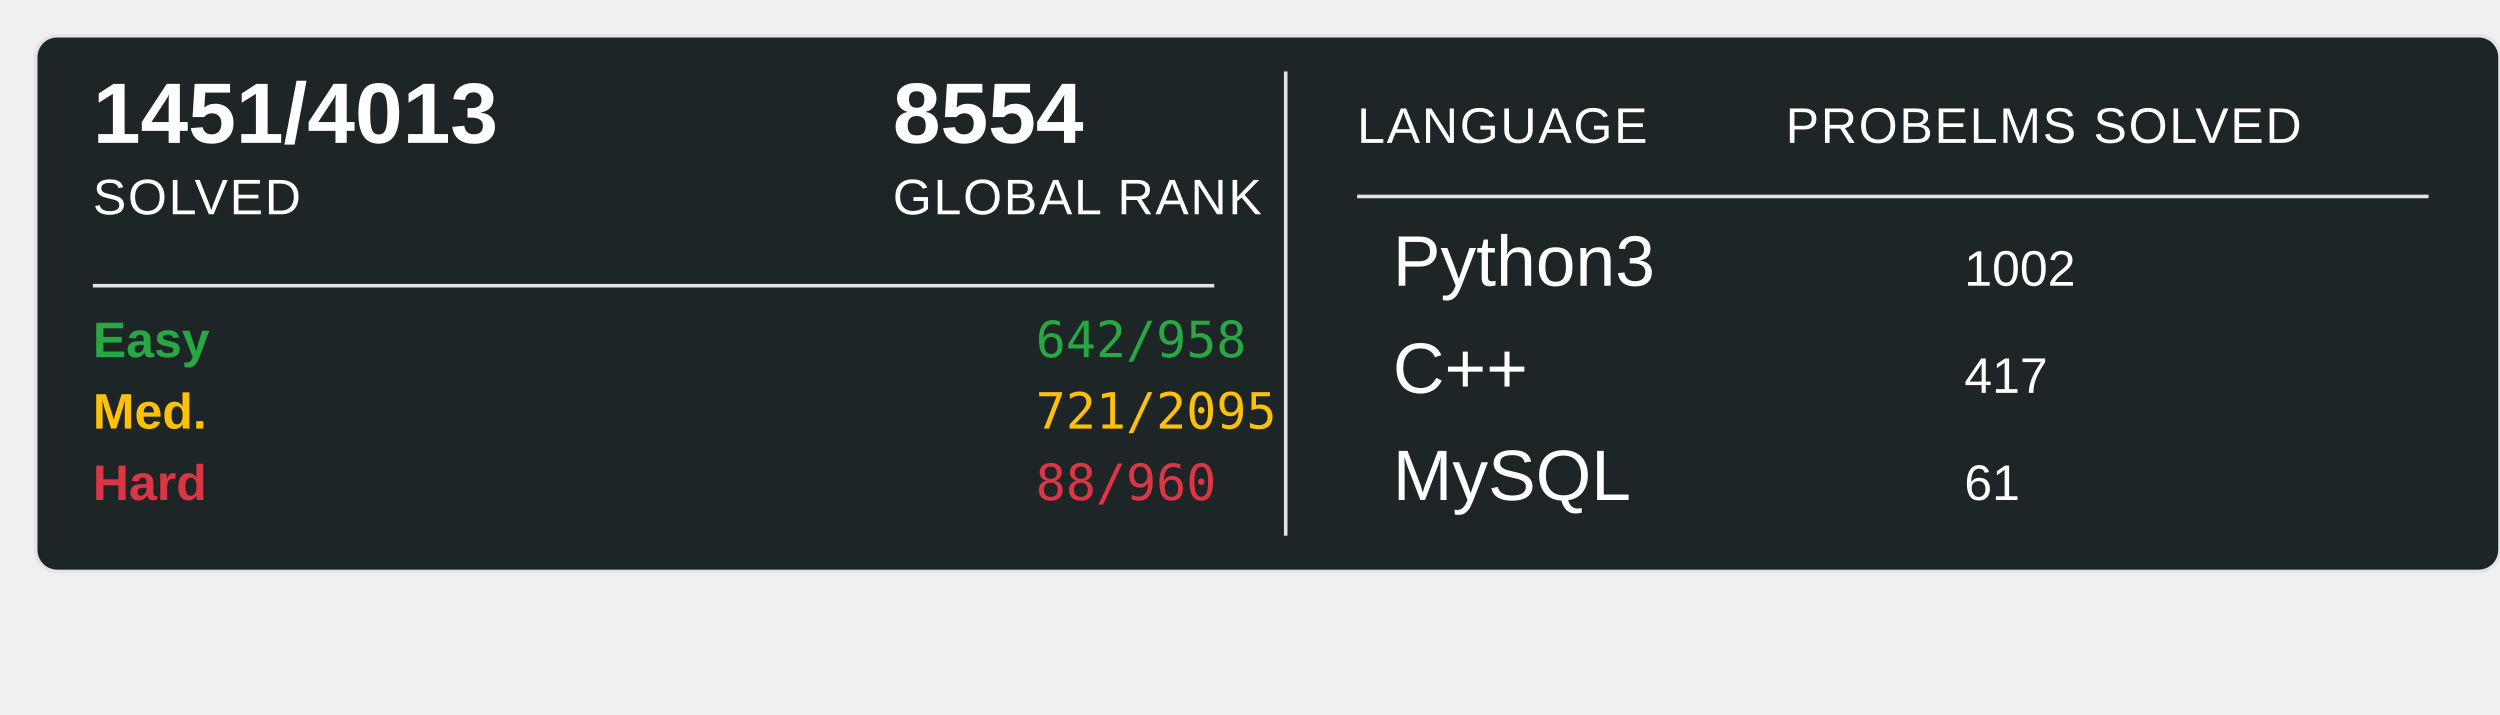
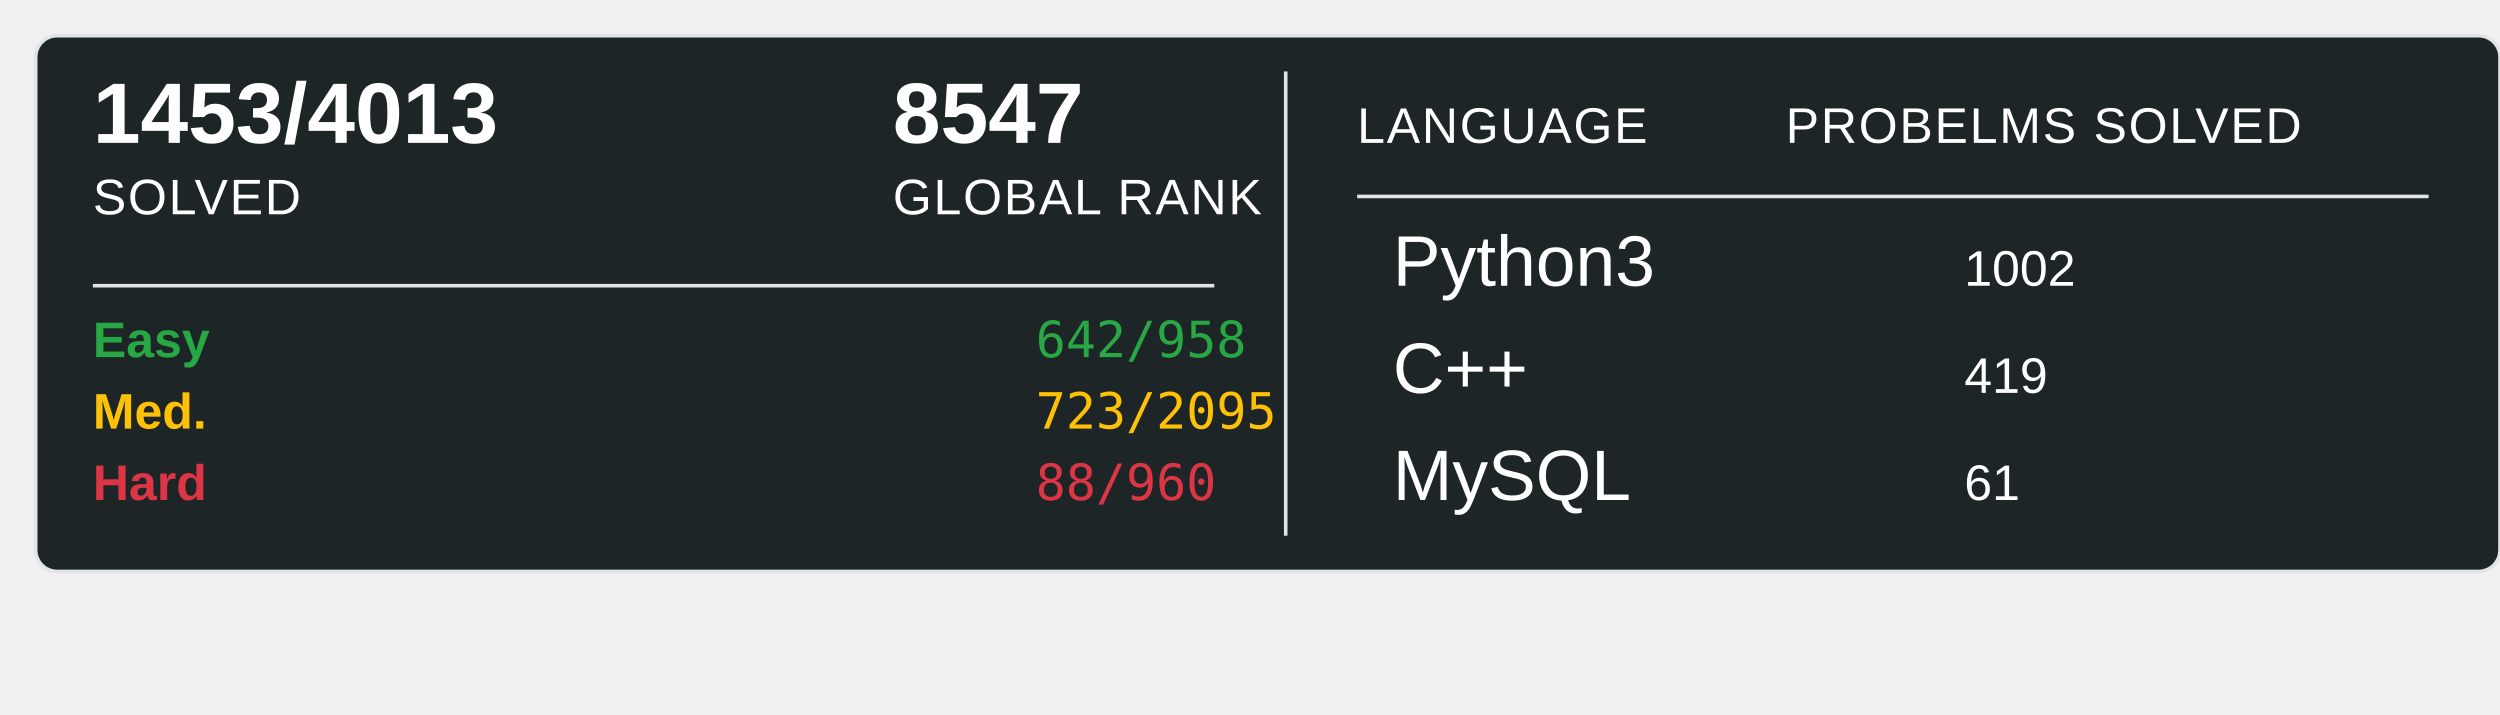
<svg xmlns="http://www.w3.org/2000/svg" width="700" height="200">
  <rect x="10" y="10" width="690" height="150" rx="6" ry="6" fill="#1E2526" stroke="#e1e4e8" stroke-width="1" />
-   <text x="26" y="40" font-family="Arial, sans-serif" font-size="24" font-weight="600" fill="#ffffff">1451/4013</text>
+   <text x="26" y="40" font-family="Arial, sans-serif" font-size="24" font-weight="600" fill="#ffffff">1453/4013</text>
  <text x="26" y="60" font-family="Arial, sans-serif" font-size="14" fill="#ffffff" text-transform="uppercase" letter-spacing="0.5">SOLVED</text>
-   <text x="250" y="40" font-family="Arial, sans-serif" font-size="24" font-weight="600" fill="#ffffff">8554</text>
+   <text x="250" y="40" font-family="Arial, sans-serif" font-size="24" font-weight="600" fill="#ffffff">8547</text>
  <text x="250" y="60" font-family="Arial, sans-serif" font-size="14" fill="#ffffff" text-transform="uppercase" letter-spacing="0.5">GLOBAL RANK</text>
  <line x1="26" y1="80" x2="340" y2="80" stroke="#e1e4e8" stroke-width="1" />
  <text x="26" y="100" font-family="Arial, sans-serif" font-size="14" font-weight="600" fill="#28a745">Easy</text>
  <text x="290" y="100" font-family="monospace" font-size="14" fill="#28a745">642/958</text>
  <text x="26" y="120" font-family="Arial, sans-serif" font-size="14" font-weight="600" fill="#ffc107">Med.</text>
-   <text x="290" y="120" font-family="monospace" font-size="14" fill="#ffc107">721/2095</text>
+   <text x="290" y="120" font-family="monospace" font-size="14" fill="#ffc107">723/2095</text>
  <text x="26" y="140" font-family="Arial, sans-serif" font-size="14" font-weight="600" fill="#dc3545">Hard</text>
  <text x="290" y="140" font-family="monospace" font-size="14" fill="#dc3545">88/960</text>
  <line x1="360" y1="20" x2="360" y2="150" stroke="#e1e4e8" stroke-width="1" />
  <text x="380" y="40" font-family="Arial, sans-serif" font-size="14" fill="#ffffff" text-transform="uppercase" letter-spacing="0.5">LANGUAGE</text>
  <line x1="380" y1="55" x2="680" y2="55" stroke="#e1e4e8" stroke-width="1" />
  <text x="500" y="40" font-family="Arial, sans-serif" font-size="14" fill="#ffffff" text-transform="uppercase" letter-spacing="0.5">PROBELMS SOLVED</text>
  <text x="390" y="80" font-family="Arial, sans-serif" font-size="20" fill="#ffffff">Python3</text>
  <text x="550" y="80" font-family="Arial, sans-serif" font-size="14" fill="#ffffff">1002</text>
  <text x="390" y="110" font-family="Arial, sans-serif" font-size="20" fill="#ffffff">C++</text>
-   <text x="550" y="110" font-family="Arial, sans-serif" font-size="14" fill="#ffffff">417</text>
+   <text x="550" y="110" font-family="Arial, sans-serif" font-size="14" fill="#ffffff">419</text>
  <text x="390" y="140" font-family="Arial, sans-serif" font-size="20" fill="#ffffff">MySQL</text>
  <text x="550" y="140" font-family="Arial, sans-serif" font-size="14" fill="#ffffff">61</text>
</svg>
